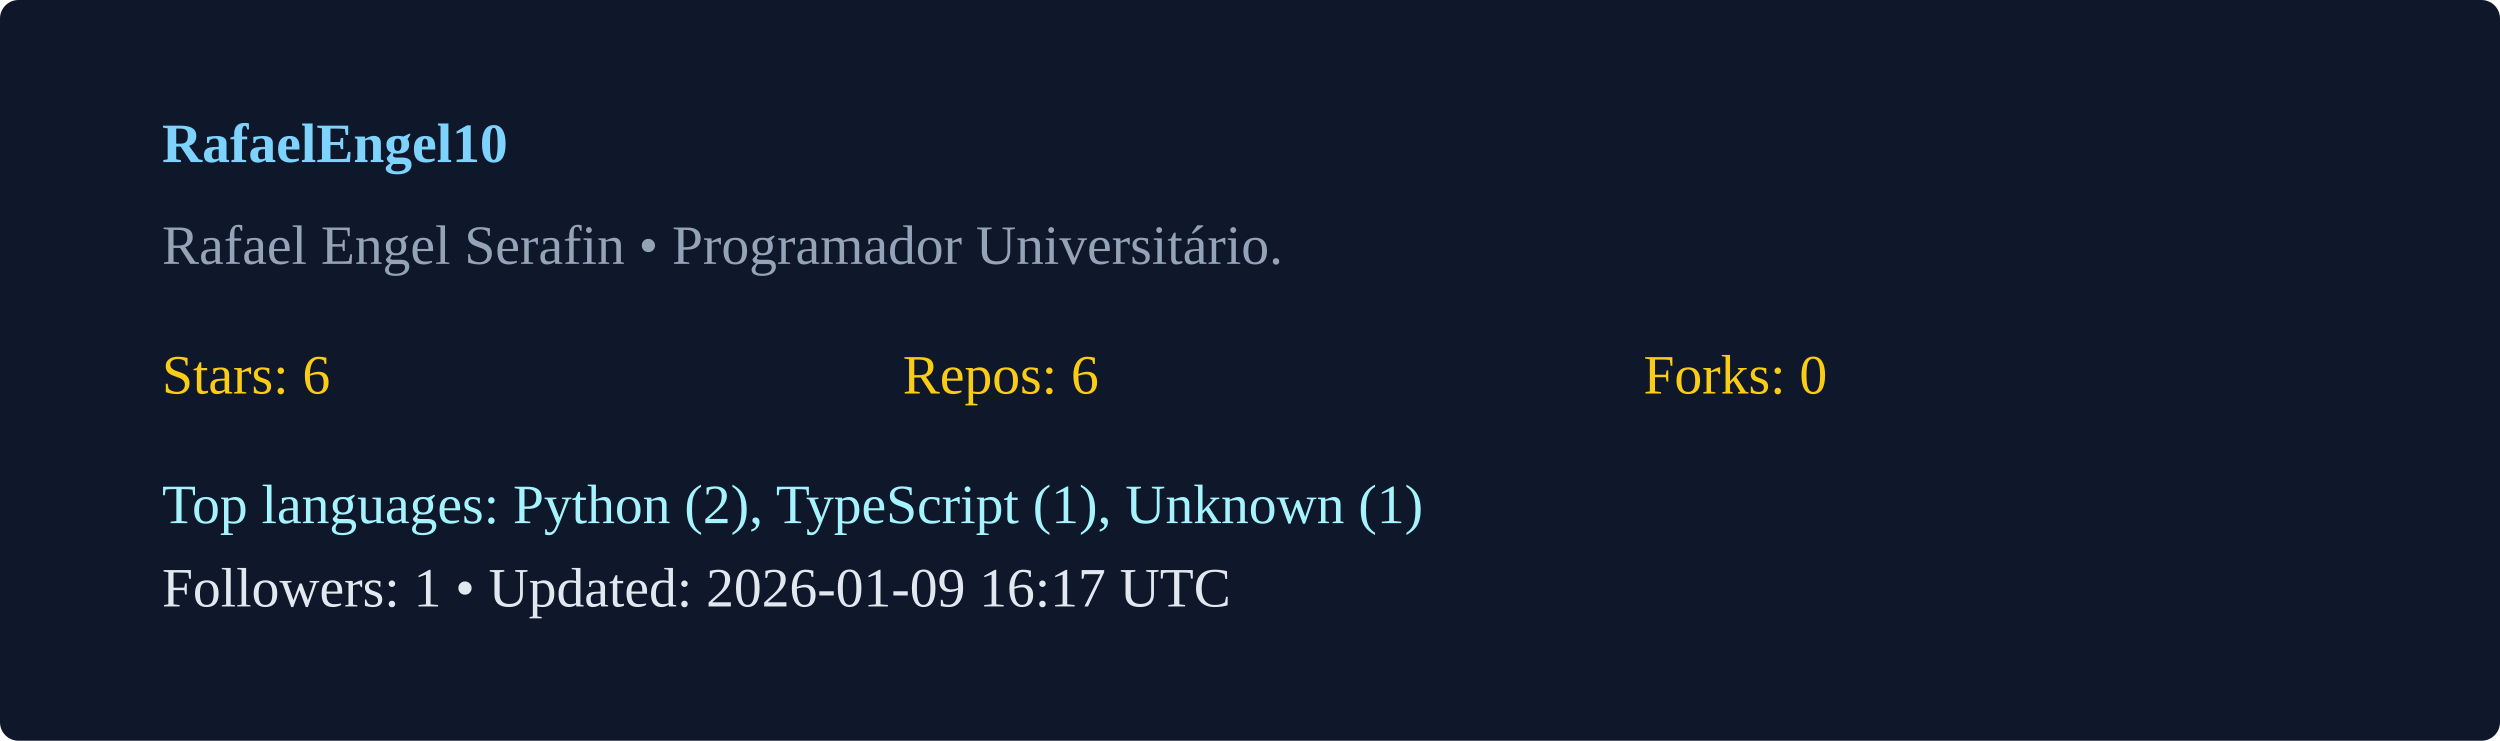
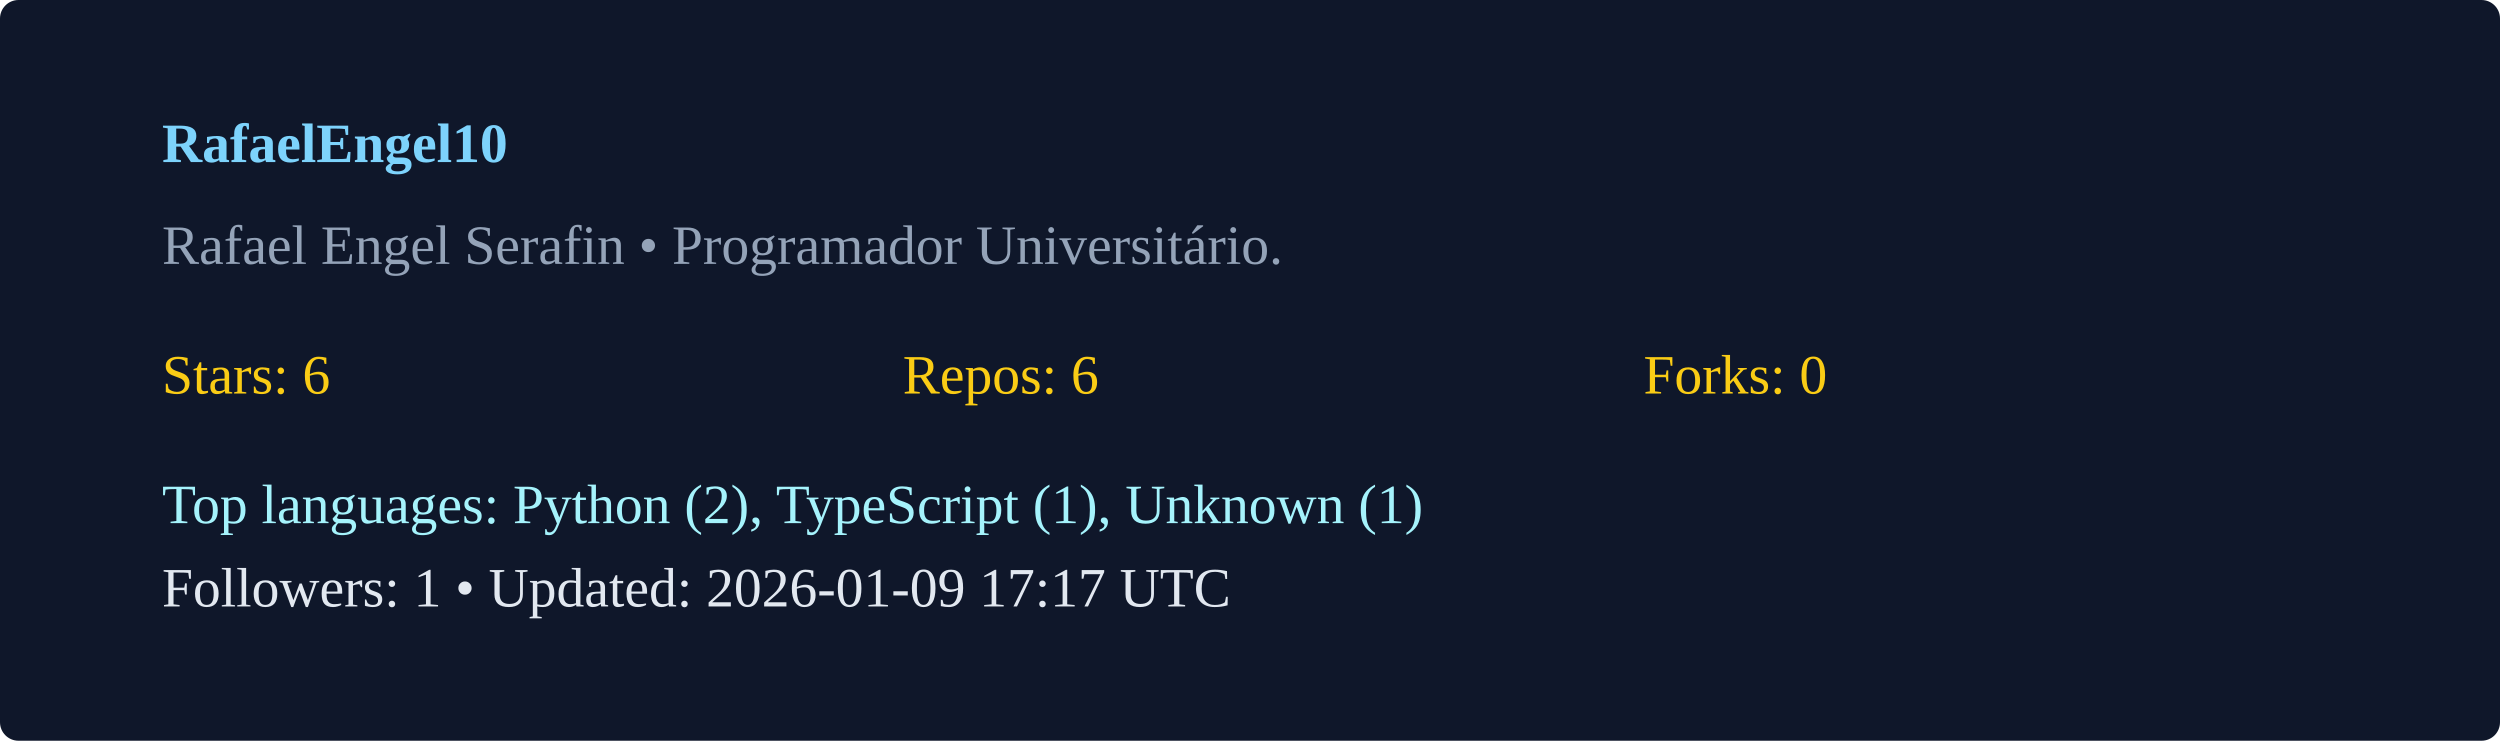
<svg xmlns="http://www.w3.org/2000/svg" width="540" height="160" viewBox="0 0 540 160">
  <rect width="100%" height="100%" rx="4" fill="#0f172a" />
  <g transform="translate(35,35)">
    <text x="0" y="0" fill="#7dd3fc" font-weight="600">RafaelEngel10</text>
    <text x="0" y="22" fill="#94a3b8">Rafael Engel Serafin  • Programador Universitário. </text>
    <g transform="translate(0,50)">
      <text x="0" y="0" fill="#facc15">Stars: 6</text>
      <text x="160" y="0" fill="#facc15">Repos: 6</text>
      <text x="320" y="0" fill="#facc15">Forks: 0</text>
      <text x="0" y="28" fill="#a5f3fc">Top languages: Python (2), TypeScript (1), Unknown (1)</text>
-       <text x="0" y="46" fill="#e2e8f0">Followers: 1 • Updated: 2026-01-09 16:17 UTC</text>
+       <text x="0" y="46" fill="#e2e8f0">Followers: 1 • Updated: 2026-01-09 17:17 UTC</text>
    </g>
  </g>
</svg>
